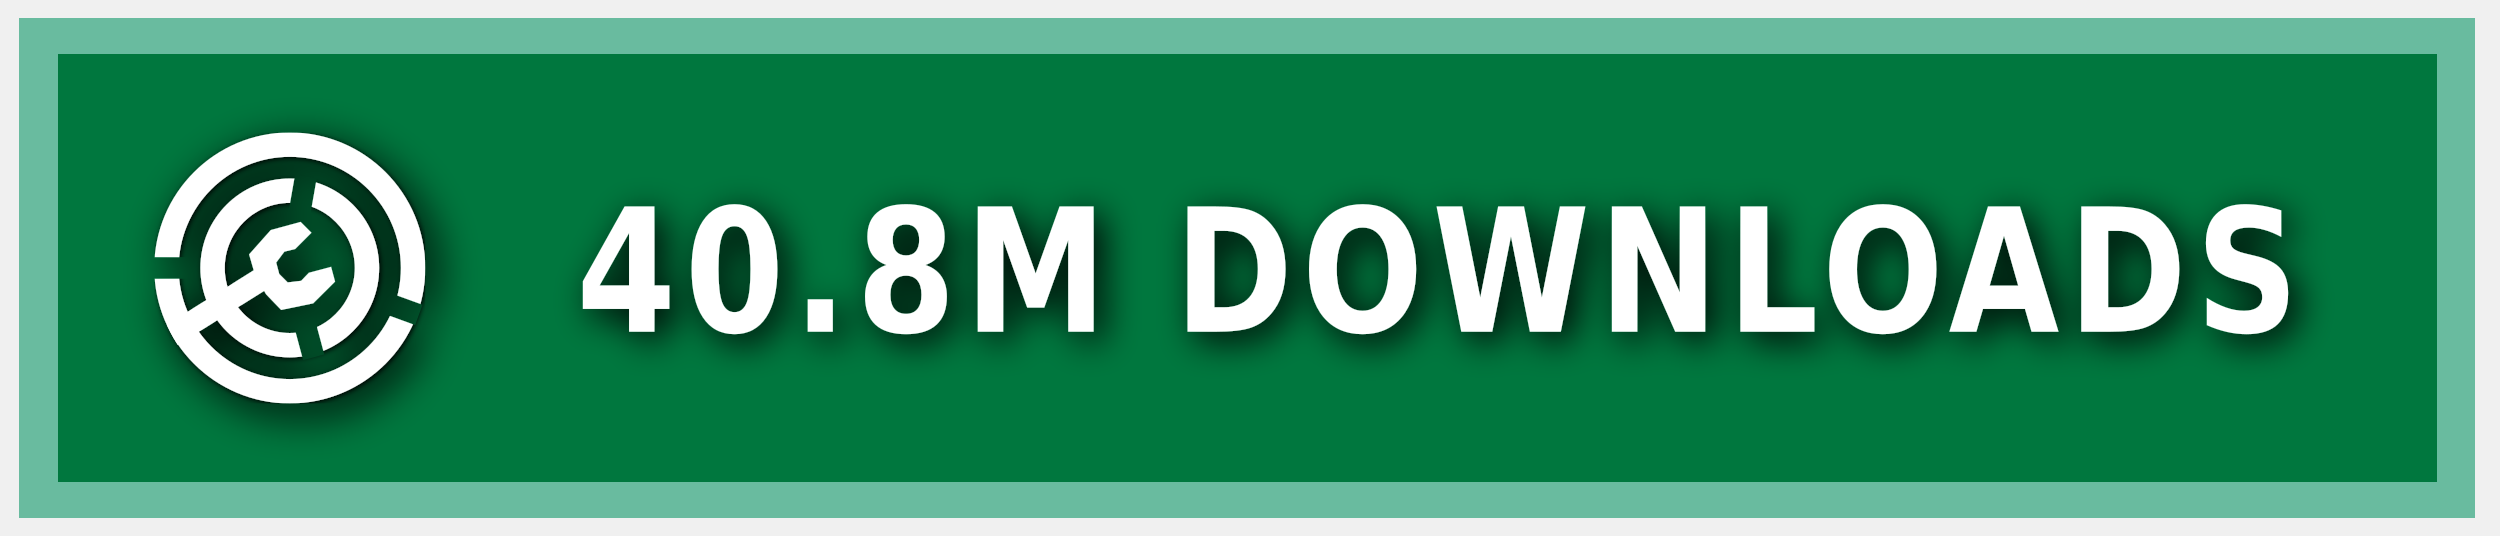
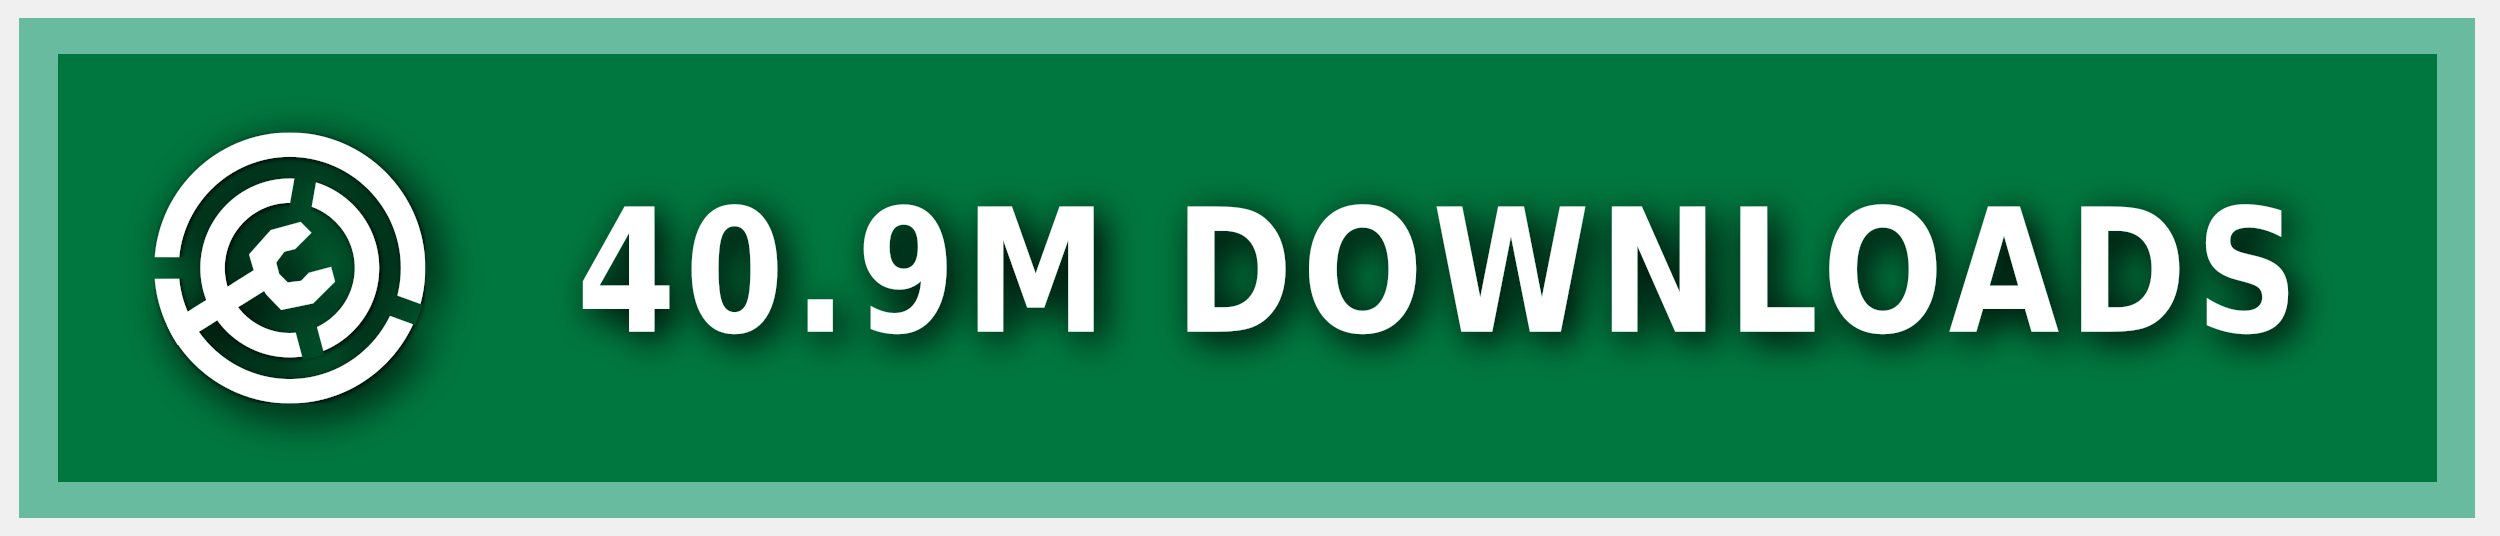
<svg xmlns="http://www.w3.org/2000/svg" xmlns:ns1="https://boxy-svg.com" width="140" height="30" role="img" aria-label="MODRINTH">
  <style> g:not(.noshadow) { filter: drop-shadow(0.5px 0.5px 1.0px black); } </style>
  <defs>
    <ns1:guide x="121.656" y="10.118" angle="90" />
    <ns1:guide x="127.198" y="17.628" angle="90" />
    <ns1:guide x="8.199" y="-3.08" angle="0" />
    <ns1:guide x="20.449" y="-4.101" angle="0" />
    <ns1:guide x="121.656" y="10.118" angle="90" />
    <ns1:guide x="127.198" y="17.628" angle="90" />
    <ns1:guide x="8.199" y="-3.08" angle="0" />
    <ns1:guide x="20.449" y="-4.101" angle="0" />
  </defs>
  <g class="noshadow" shape-rendering="crispEdges" style="" transform="matrix(1.074564, 0, 0, 1, 0, 0)">
    <rect x="1" y="1" width="128" height="28" style="fill: #00954E;" />
    <rect x="1" y="1" width="128" height="28" style="fill: rgba(0, 0, 0, 0.2);" />
    <rect x="2" y="2" width="126" height="26" style="fill: none; stroke-width:2px; stroke: rgba(211, 255, 255, 0.5);" />
  </g>
  <g fill-rule="evenodd" stroke-linejoin="round" stroke-miterlimit="1.5" clip-rule="evenodd" transform="matrix(1.2, 0, 0, 1.2, -1.2, -1.5)">
    <path fill="none" d="M 8.199 7.432 L 20.846 7.432 L 20.846 20.079 L 8.199 20.079 L 8.199 7.432 Z" style="" />
    <g clip-path="url(#a)" transform="matrix(0.126469, 0, 0, 0.126469, 8.198999, 7.431019)" style="">
      <path fill="#ffffff" d="M50 17c18.207 0 32.988 14.787 32.988 33S68.207 83 50 83 17.012 68.213 17.012 50 31.793 17 50 17Zm0 9c13.24 0 23.988 10.755 23.988 24S63.24 74 50 74 26.012 63.245 26.012 50 36.76 26 50 26Z" />
    </g>
    <g clip-path="url(#b)" transform="matrix(0.126469, 0, 0, 0.126469, 8.198999, 7.431019)" style="">
      <path fill="#ffffff" d="M50 0c27.596 0 50 22.404 50 50s-22.404 50-50 50S0 77.596 0 50 22.404 0 50 0Zm0 9c22.629 0 41 18.371 41 41S72.629 91 50 91 9 72.629 9 50 27.371 9 50 9Z" />
    </g>
    <g class="noshadow" clip-path="url(#c)" transform="matrix(0.112383, 0, 0, 0.122032, 8.268063, 7.737635)" style="">
      <path fill="none" stroke="#ffffff" stroke-width="9" d="M 50 50 L 5.171 75.882" />
    </g>
    <path fill="#ffffff" d="M 12.909 14.103 L 12.625 13.123 L 13.637 11.985 L 15.028 11.605 L 15.534 12.111 L 14.775 12.87 L 14.269 12.996 L 13.89 13.502 L 14.032 14.038 L 14.425 14.429 L 15.053 14.354 L 15.415 13.979 L 16.452 13.701 L 16.637 14.392 L 15.613 15.407 L 14.121 15.714 L 13.415 14.979 L 12.909 14.103 Z" style="" />
    <clipPath id="clip-1">
      <path d="M50 0c27.596 0 50 22.404 50 50s-22.404 50-50 50S0 77.596 0 50 22.404 0 50 0Zm0 39.549c5.768 0 10.451 4.683 10.451 10.451 0 5.768-4.683 10.451-10.451 10.451-5.768 0-10.451-4.683-10.451-10.451 0-5.768 4.683-10.451 10.451-10.451Z" />
    </clipPath>
    <g class="noshadow" clip-path="url(#clip-1)" transform="matrix(0.064459, 0.010209, -0.018807, 0.118741, -9.215255, -61.72825)" style="transform-origin: 27.985px 74.177px;">
      <path fill="none" stroke="#ffffff" stroke-width="9" d="M 49.29 67.75 L 6.679 80.603" style="" />
    </g>
  </g>
  <g>
    <clipPath id="a">
      <path fill-rule="evenodd" stroke-linejoin="round" stroke-miterlimit="1.5" clip-rule="evenodd" d="M100 0H0v100h100V0ZM46.002 49.295l.076 1.757 8.83 32.963 7.843-2.102-8.596-32.094 5.804-32.932-7.997-1.41-5.96 33.818Z" />
    </clipPath>
    <clipPath id="b">
      <path d="M0 0v46h50l1.368.241L99 63.578l-2.736 7.517L49.295 54H0v46h100V0H0Z" />
    </clipPath>
    <clipPath id="c">
      <path d="M50 0c27.596 0 50 22.404 50 50s-22.404 50-50 50S0 77.596 0 50 22.404 0 50 0Zm0 39.549c5.768 0 10.451 4.683 10.451 10.451 0 5.768-4.683 10.451-10.451 10.451-5.768 0-10.451-4.683-10.451-10.451 0-5.768 4.683-10.451 10.451-10.451Z" />
    </clipPath>
  </g>
  <g fill="#fff" text-anchor="middle" font-family="Verdana,Geneva,DejaVu Sans,sans-serif" text-rendering="geometricPrecision" font-size="100" transform="matrix(1, 0, 0, 1, 13, 0)">
-     <text style="font-size: 80px; font-weight: 700; white-space: pre;" transform="matrix(0.1, 0, 0, 0.120296, 0, -3.678133)" x="675" y="185" letter-spacing="5">40.8M DOWNLOADS</text>
+     <text style="font-size: 80px; font-weight: 700; white-space: pre;" transform="matrix(0.1, 0, 0, 0.120296, 0, -3.678133)" x="675" y="185" letter-spacing="5">40.9M DOWNLOADS</text>
  </g>
</svg>
